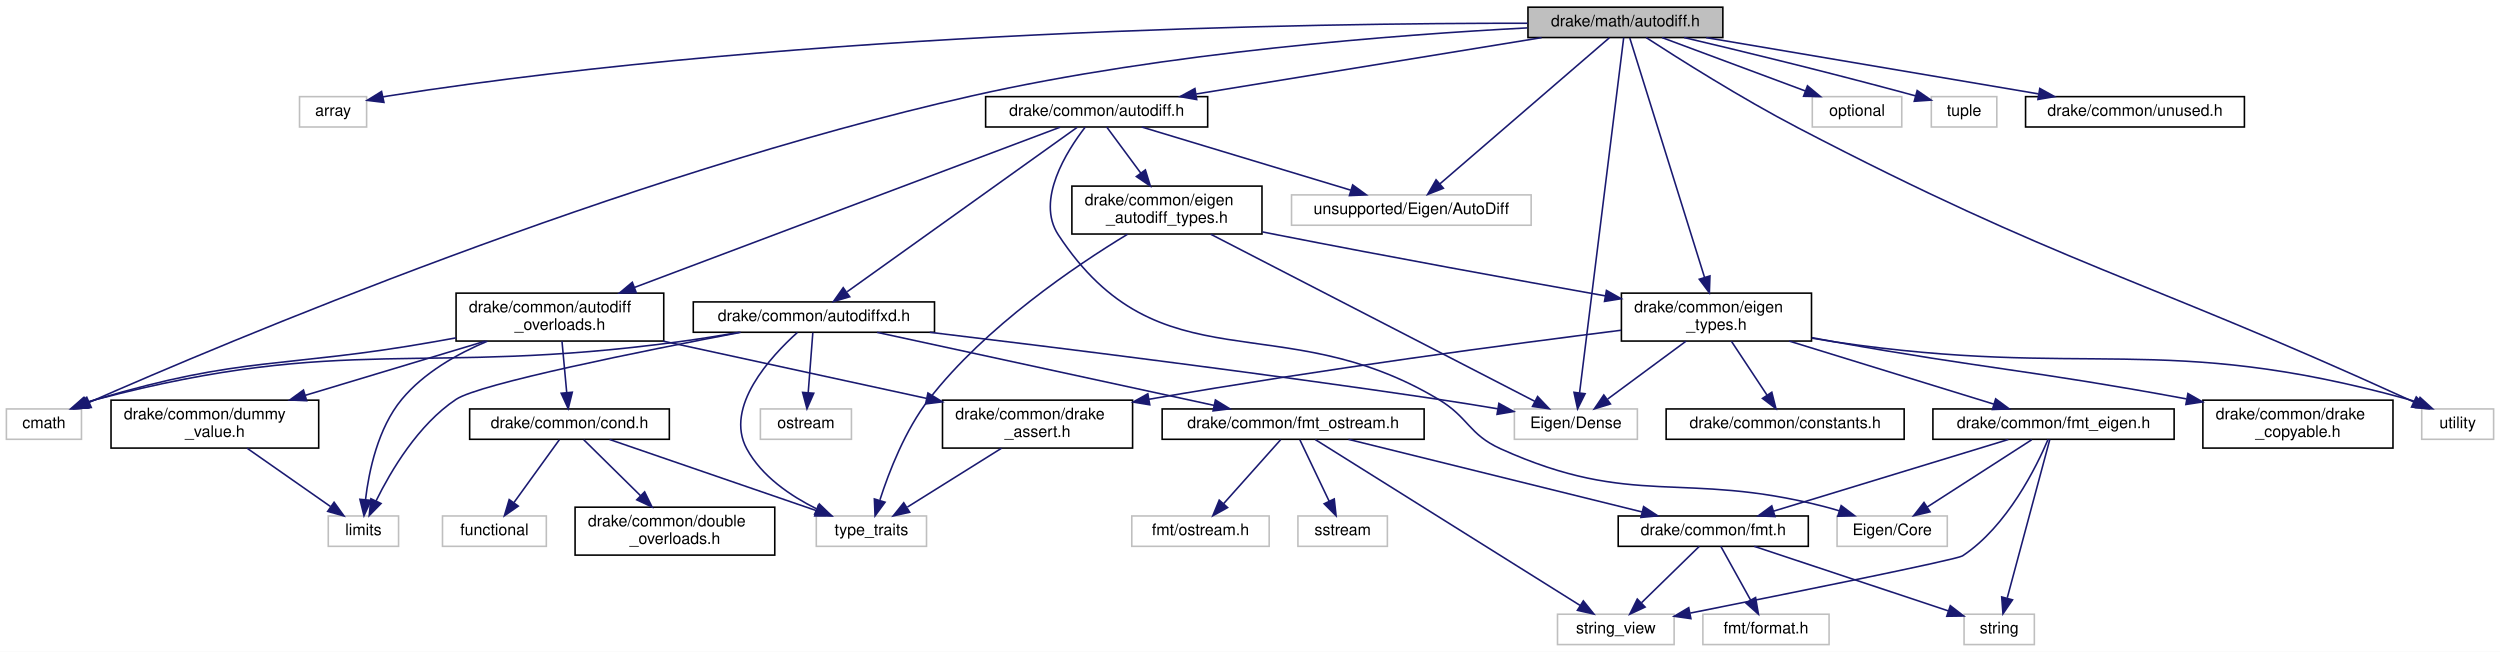
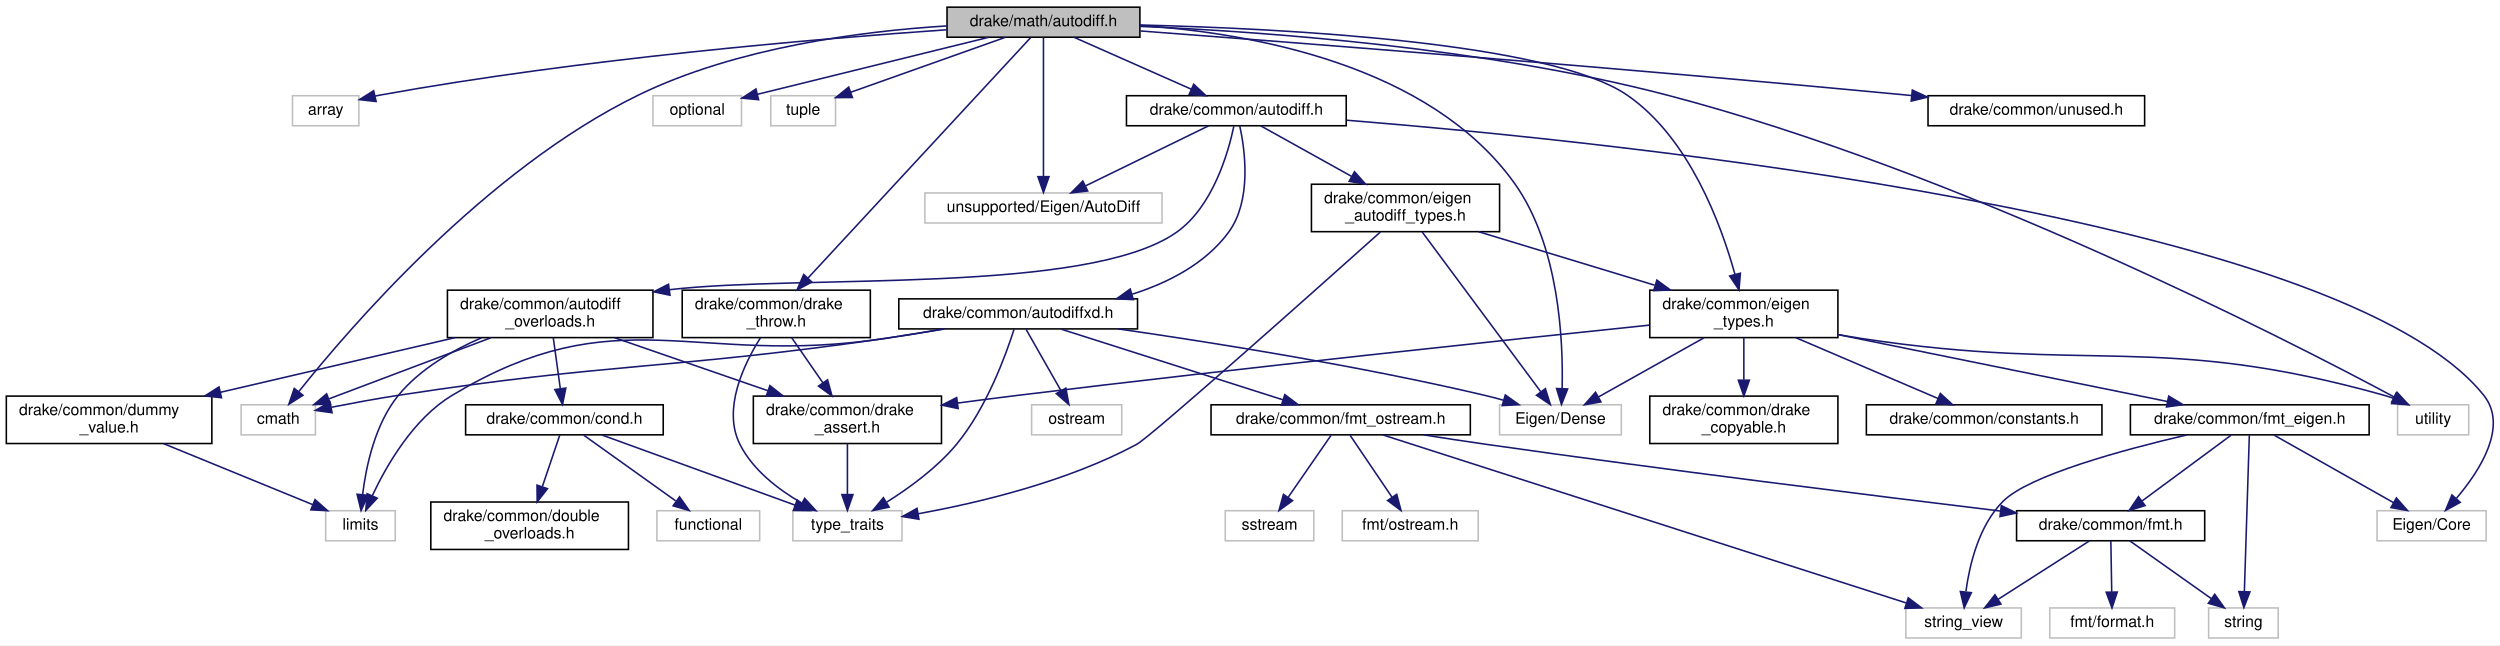
- <svg xmlns="http://www.w3.org/2000/svg" xmlns:xlink="http://www.w3.org/1999/xlink" width="1565pt" height="408pt" viewBox="0.00 0.00 1565.00 408.00">
+ <svg xmlns="http://www.w3.org/2000/svg" xmlns:xlink="http://www.w3.org/1999/xlink" width="1581pt" height="408pt" viewBox="0.00 0.00 1581.28 408.00">
  <g id="graph0" class="graph" transform="scale(1 1) rotate(0) translate(4 404)">
-     <polygon fill="white" stroke="transparent" points="-4,4 -4,-404 1561,-404 1561,4 -4,4" />
+     <polygon fill="white" stroke="transparent" points="-4,4 -4,-404 1577.28,-404 1577.28,4 -4,4" />
    <g id="node1" class="node">
      <g id="a_node1">
        <a xlink:title="Utilities for arithmetic on AutoDiffScalar.">
-           <polygon fill="#bfbfbf" stroke="black" points="952.5,-380.5 952.5,-399.5 1074.5,-399.5 1074.5,-380.5 952.5,-380.5" />
-           <text text-anchor="middle" x="1013.5" y="-387.5" font-family="Helvetica,sans-Serif" font-size="10.00">drake/math/autodiff.h</text>
+           <polygon fill="#bfbfbf" stroke="black" points="595,-380.5 595,-399.5 717,-399.5 717,-380.5 595,-380.5" />
+           <text text-anchor="middle" x="656" y="-387.5" font-family="Helvetica,sans-Serif" font-size="10.00">drake/math/autodiff.h</text>
        </a>
      </g>
    </g>
    <g id="node2" class="node">
      <g id="a_node2">
        <a xlink:title=" ">
-           <polygon fill="white" stroke="#bfbfbf" points="183.5,-324.5 183.5,-343.5 225.5,-343.5 225.5,-324.5 183.5,-324.5" />
-           <text text-anchor="middle" x="204.5" y="-331.5" font-family="Helvetica,sans-Serif" font-size="10.00">array</text>
+           <polygon fill="white" stroke="#bfbfbf" points="181,-324.5 181,-343.5 223,-343.5 223,-324.5 181,-324.5" />
+           <text text-anchor="middle" x="202" y="-331.5" font-family="Helvetica,sans-Serif" font-size="10.00">array</text>
        </a>
      </g>
    </g>
    <g id="edge1" class="edge">
-       <path fill="none" stroke="midnightblue" d="M952.37,-389.45C821.02,-389.54 502.49,-385.06 239.5,-344 238.24,-343.8 236.97,-343.58 235.68,-343.34" />
-       <polygon fill="midnightblue" stroke="midnightblue" points="236.35,-339.9 225.83,-341.18 234.85,-346.74 236.35,-339.9" />
+       <path fill="none" stroke="midnightblue" d="M594.89,-385.22C512.95,-379.52 363.16,-366.87 237,-344 235.75,-343.77 234.48,-343.53 233.2,-343.26" />
+       <polygon fill="midnightblue" stroke="midnightblue" points="233.89,-339.83 223.36,-341.02 232.33,-346.66 233.89,-339.83" />
    </g>
    <g id="node3" class="node">
      <g id="a_node3">
        <a xlink:title=" ">
-           <polygon fill="white" stroke="#bfbfbf" points="0,-129 0,-148 47,-148 47,-129 0,-129" />
-           <text text-anchor="middle" x="23.5" y="-136" font-family="Helvetica,sans-Serif" font-size="10.00">cmath</text>
+           <polygon fill="white" stroke="#bfbfbf" points="148.5,-129 148.5,-148 195.5,-148 195.5,-129 148.5,-129" />
+           <text text-anchor="middle" x="172" y="-136" font-family="Helvetica,sans-Serif" font-size="10.00">cmath</text>
        </a>
      </g>
    </g>
    <g id="edge2" class="edge">
-       <path fill="none" stroke="midnightblue" d="M952.16,-386.54C871.55,-382.33 725.93,-371.37 604.5,-344 385.47,-294.64 134.89,-188.68 51.86,-152.17" />
-       <polygon fill="midnightblue" stroke="midnightblue" points="53.14,-148.91 42.58,-148.07 50.31,-155.31 53.14,-148.91" />
+       <path fill="none" stroke="midnightblue" d="M594.91,-387.65C541.15,-384.33 461.99,-374.14 400,-344 303.08,-296.88 216.72,-196.19 184.94,-156.29" />
+       <polygon fill="midnightblue" stroke="midnightblue" points="187.62,-154.03 178.69,-148.33 182.11,-158.36 187.62,-154.03" />
    </g>
    <g id="node4" class="node">
      <g id="a_node4">
        <a xlink:title=" ">
-           <polygon fill="white" stroke="#bfbfbf" points="1130.5,-324.5 1130.5,-343.5 1186.5,-343.5 1186.5,-324.5 1130.5,-324.5" />
-           <text text-anchor="middle" x="1158.5" y="-331.5" font-family="Helvetica,sans-Serif" font-size="10.00">optional</text>
+           <polygon fill="white" stroke="#bfbfbf" points="409,-324.5 409,-343.5 465,-343.5 465,-324.5 409,-324.5" />
+           <text text-anchor="middle" x="437" y="-331.5" font-family="Helvetica,sans-Serif" font-size="10.00">optional</text>
        </a>
      </g>
    </g>
    <g id="edge3" class="edge">
-       <path fill="none" stroke="midnightblue" d="M1036.48,-380.44C1060.66,-371.44 1098.92,-357.19 1126.15,-347.05" />
-       <polygon fill="midnightblue" stroke="midnightblue" points="1127.48,-350.29 1135.63,-343.52 1125.04,-343.73 1127.48,-350.29" />
+       <path fill="none" stroke="midnightblue" d="M621.3,-380.44C581.49,-370.63 516.43,-354.59 475.21,-344.42" />
+       <polygon fill="midnightblue" stroke="midnightblue" points="475.82,-340.97 465.27,-341.97 474.14,-347.76 475.82,-340.97" />
    </g>
    <g id="node5" class="node">
      <g id="a_node5">
        <a xlink:title=" ">
-           <polygon fill="white" stroke="#bfbfbf" points="1205,-324.5 1205,-343.5 1246,-343.5 1246,-324.5 1205,-324.5" />
-           <text text-anchor="middle" x="1225.5" y="-331.5" font-family="Helvetica,sans-Serif" font-size="10.00">tuple</text>
+           <polygon fill="white" stroke="#bfbfbf" points="483.5,-324.5 483.5,-343.5 524.5,-343.5 524.5,-324.5 483.5,-324.5" />
+           <text text-anchor="middle" x="504" y="-331.5" font-family="Helvetica,sans-Serif" font-size="10.00">tuple</text>
        </a>
      </g>
    </g>
    <g id="edge4" class="edge">
-       <path fill="none" stroke="midnightblue" d="M1050.24,-380.48C1085.08,-372.27 1139.11,-359.22 1195.14,-343.99" />
-       <polygon fill="midnightblue" stroke="midnightblue" points="1196.16,-347.34 1204.88,-341.33 1194.31,-340.59 1196.16,-347.34" />
+       <path fill="none" stroke="midnightblue" d="M631.92,-380.44C605.41,-371.03 562.76,-355.87 534.07,-345.68" />
+       <polygon fill="midnightblue" stroke="midnightblue" points="535.15,-342.35 524.56,-342.3 532.81,-348.95 535.15,-342.35" />
    </g>
    <g id="node6" class="node">
      <g id="a_node6">
        <a xlink:title=" ">
-           <polygon fill="white" stroke="#bfbfbf" points="1512,-129 1512,-148 1557,-148 1557,-129 1512,-129" />
-           <text text-anchor="middle" x="1534.5" y="-136" font-family="Helvetica,sans-Serif" font-size="10.00">utility</text>
+           <polygon fill="white" stroke="#bfbfbf" points="1512.5,-129 1512.5,-148 1557.5,-148 1557.5,-129 1512.5,-129" />
+           <text text-anchor="middle" x="1535" y="-136" font-family="Helvetica,sans-Serif" font-size="10.00">utility</text>
        </a>
      </g>
    </g>
    <g id="edge5" class="edge">
-       <path fill="none" stroke="midnightblue" d="M1026.5,-380.46C1046.49,-367.49 1086.18,-342.4 1121.5,-324 1286.31,-238.15 1334.44,-231.15 1503.5,-154 1504.66,-153.47 1505.83,-152.93 1507.02,-152.38" />
-       <polygon fill="midnightblue" stroke="midnightblue" points="1508.57,-155.53 1516.17,-148.14 1505.62,-149.18 1508.57,-155.53" />
+       <path fill="none" stroke="midnightblue" d="M717.05,-387.35C795.33,-384.04 934.75,-374.05 1050,-344 1234.53,-295.89 1440.5,-190.32 1510.33,-152.94" />
+       <polygon fill="midnightblue" stroke="midnightblue" points="1512.12,-155.96 1519.27,-148.14 1508.8,-149.79 1512.12,-155.96" />
    </g>
    <g id="node7" class="node">
      <g id="a_node7">
        <a xlink:title=" ">
-           <polygon fill="white" stroke="#bfbfbf" points="944,-129 944,-148 1021,-148 1021,-129 944,-129" />
-           <text text-anchor="middle" x="982.5" y="-136" font-family="Helvetica,sans-Serif" font-size="10.00">Eigen/Dense</text>
+           <polygon fill="white" stroke="#bfbfbf" points="944.5,-129 944.5,-148 1021.5,-148 1021.5,-129 944.5,-129" />
+           <text text-anchor="middle" x="983" y="-136" font-family="Helvetica,sans-Serif" font-size="10.00">Eigen/Dense</text>
        </a>
      </g>
    </g>
    <g id="edge6" class="edge">
-       <path fill="none" stroke="midnightblue" d="M1012.43,-380.41C1008.01,-344.8 991.04,-208.25 984.81,-158.11" />
-       <polygon fill="midnightblue" stroke="midnightblue" points="988.27,-157.54 983.56,-148.05 981.32,-158.41 988.27,-157.54" />
+       <path fill="none" stroke="midnightblue" d="M717.27,-387.97C787.67,-383.08 900.36,-363.13 954,-288 982.16,-248.55 984.79,-188.83 984.07,-158.55" />
+       <polygon fill="midnightblue" stroke="midnightblue" points="987.55,-158.01 983.65,-148.16 980.55,-158.29 987.55,-158.01" />
    </g>
    <g id="node8" class="node">
      <g id="a_node8">
        <a xlink:title=" ">
-           <polygon fill="white" stroke="#bfbfbf" points="804.5,-263 804.5,-282 954.5,-282 954.5,-263 804.5,-263" />
-           <text text-anchor="middle" x="879.5" y="-270" font-family="Helvetica,sans-Serif" font-size="10.00">unsupported/Eigen/AutoDiff</text>
+           <polygon fill="white" stroke="#bfbfbf" points="581,-263 581,-282 731,-282 731,-263 581,-263" />
+           <text text-anchor="middle" x="656" y="-270" font-family="Helvetica,sans-Serif" font-size="10.00">unsupported/Eigen/AutoDiff</text>
        </a>
      </g>
    </g>
    <g id="edge7" class="edge">
-       <path fill="none" stroke="midnightblue" d="M1003.43,-380.32C980.83,-360.84 925.82,-313.42 897.3,-288.84" />
-       <polygon fill="midnightblue" stroke="midnightblue" points="899.55,-286.16 889.69,-282.28 894.98,-291.46 899.55,-286.16" />
+       <path fill="none" stroke="midnightblue" d="M656,-380.32C656,-361.76 656,-317.84 656,-292.47" />
+       <polygon fill="midnightblue" stroke="midnightblue" points="659.5,-292.28 656,-282.28 652.5,-292.28 659.5,-292.28" />
    </g>
    <g id="node9" class="node">
      <g id="a_node9">
        <a xlink:href="common_2autodiff_8h.html" target="_top" xlink:title="This header provides a single inclusion point for autodiff-related header files in the drake/common d...">
-           <polygon fill="white" stroke="black" points="613,-324.5 613,-343.5 752,-343.5 752,-324.5 613,-324.5" />
-           <text text-anchor="middle" x="682.5" y="-331.5" font-family="Helvetica,sans-Serif" font-size="10.00">drake/common/autodiff.h</text>
+           <polygon fill="white" stroke="black" points="708.5,-324.5 708.5,-343.5 847.5,-343.5 847.5,-324.5 708.5,-324.5" />
+           <text text-anchor="middle" x="778" y="-331.5" font-family="Helvetica,sans-Serif" font-size="10.00">drake/common/autodiff.h</text>
        </a>
      </g>
    </g>
    <g id="edge8" class="edge">
-       <path fill="none" stroke="midnightblue" d="M961.05,-380.44C902.34,-370.87 807.27,-355.36 744.82,-345.17" />
-       <polygon fill="midnightblue" stroke="midnightblue" points="745.14,-341.67 734.7,-343.52 744.01,-348.58 745.14,-341.67" />
+       <path fill="none" stroke="midnightblue" d="M675.33,-380.44C695.32,-371.6 726.74,-357.69 749.56,-347.59" />
+       <polygon fill="midnightblue" stroke="midnightblue" points="751.03,-350.76 758.76,-343.52 748.2,-344.36 751.03,-350.76" />
    </g>
    <g id="node13" class="node">
      <g id="a_node13">
        <a xlink:href="eigen__types_8h.html" target="_top" xlink:title="This file contains abbreviated definitions for certain specializations of Eigen::Matrix that are comm...">
-           <polygon fill="white" stroke="black" points="1011,-190.5 1011,-220.5 1130,-220.5 1130,-190.5 1011,-190.5" />
-           <text text-anchor="start" x="1019" y="-208.5" font-family="Helvetica,sans-Serif" font-size="10.00">drake/common/eigen</text>
-           <text text-anchor="middle" x="1070.5" y="-197.5" font-family="Helvetica,sans-Serif" font-size="10.00">_types.h</text>
-         </a>
-       </g>
-     </g>
-     <g id="edge50" class="edge">
-       <path fill="none" stroke="midnightblue" d="M1016.25,-380.2C1024.66,-353.28 1050.23,-271.4 1063.03,-230.41" />
-       <polygon fill="midnightblue" stroke="midnightblue" points="1066.43,-231.28 1066.07,-220.69 1059.74,-229.2 1066.43,-231.28" />
+           <polygon fill="white" stroke="black" points="1039.5,-190.5 1039.5,-220.5 1158.5,-220.5 1158.5,-190.5 1039.5,-190.5" />
+           <text text-anchor="start" x="1047.5" y="-208.5" font-family="Helvetica,sans-Serif" font-size="10.00">drake/common/eigen</text>
+           <text text-anchor="middle" x="1099" y="-197.5" font-family="Helvetica,sans-Serif" font-size="10.00">_types.h</text>
+         </a>
+       </g>
+     </g>
+     <g id="edge53" class="edge">
+       <path fill="none" stroke="midnightblue" d="M717.01,-388.23C808.63,-385.99 976.24,-377.3 1025,-344 1064.42,-317.08 1084.62,-262.13 1093.39,-230.46" />
+       <polygon fill="midnightblue" stroke="midnightblue" points="1096.81,-231.24 1095.94,-220.68 1090.03,-229.47 1096.81,-231.24" />
    </g>
    <g id="node33" class="node">
      <g id="a_node33">
+         <a xlink:href="drake__throw_8h.html" target="_top" xlink:title="Provides a convenient wrapper to throw an exception when a condition is unmet.">
+           <polygon fill="white" stroke="black" points="427.5,-190.5 427.5,-220.5 546.5,-220.5 546.5,-190.5 427.5,-190.5" />
+           <text text-anchor="start" x="435.5" y="-208.5" font-family="Helvetica,sans-Serif" font-size="10.00">drake/common/drake</text>
+           <text text-anchor="middle" x="487" y="-197.5" font-family="Helvetica,sans-Serif" font-size="10.00">_throw.h</text>
+         </a>
+       </g>
+     </g>
+     <g id="edge50" class="edge">
+       <path fill="none" stroke="midnightblue" d="M647.85,-380.2C622.44,-352.76 544.18,-268.25 507,-228.1" />
+       <polygon fill="midnightblue" stroke="midnightblue" points="509.51,-225.65 500.14,-220.69 504.37,-230.41 509.51,-225.65" />
+     </g>
+     <g id="node34" class="node">
+       <g id="a_node34">
        <a xlink:href="unused_8h.html" target="_top" xlink:title=" ">
-           <polygon fill="white" stroke="black" points="1264,-324.5 1264,-343.5 1401,-343.5 1401,-324.5 1264,-324.5" />
-           <text text-anchor="middle" x="1332.5" y="-331.5" font-family="Helvetica,sans-Serif" font-size="10.00">drake/common/unused.h</text>
-         </a>
-       </g>
-     </g>
-     <g id="edge51" class="edge">
-       <path fill="none" stroke="midnightblue" d="M1064.05,-380.44C1120.51,-370.89 1211.87,-355.42 1272.07,-345.23" />
-       <polygon fill="midnightblue" stroke="midnightblue" points="1272.91,-348.64 1282.19,-343.52 1271.75,-341.73 1272.91,-348.64" />
+           <polygon fill="white" stroke="black" points="1215.5,-324.5 1215.5,-343.5 1352.5,-343.5 1352.5,-324.5 1215.5,-324.5" />
+           <text text-anchor="middle" x="1284" y="-331.5" font-family="Helvetica,sans-Serif" font-size="10.00">drake/common/unused.h</text>
+         </a>
+       </g>
+     </g>
+     <g id="edge54" class="edge">
+       <path fill="none" stroke="midnightblue" d="M717.35,-384.45C818.28,-376.85 1025.68,-360.74 1201,-344 1202.3,-343.88 1203.61,-343.75 1204.93,-343.62" />
+       <polygon fill="midnightblue" stroke="midnightblue" points="1205.57,-347.07 1215.17,-342.6 1204.87,-340.11 1205.57,-347.07" />
    </g>
    <g id="edge10" class="edge">
-       <path fill="none" stroke="midnightblue" d="M710.73,-324.48C745.1,-314.09 803.31,-296.51 841.58,-284.95" />
-       <polygon fill="midnightblue" stroke="midnightblue" points="842.77,-288.25 851.33,-282.01 840.74,-281.55 842.77,-288.25" />
+       <path fill="none" stroke="midnightblue" d="M760.52,-324.48C740.14,-314.53 706.22,-297.99 682.58,-286.46" />
+       <polygon fill="midnightblue" stroke="midnightblue" points="683.97,-283.25 673.45,-282.01 680.9,-289.54 683.97,-283.25" />
    </g>
    <g id="node10" class="node">
      <g id="a_node10">
        <a xlink:title=" ">
-           <polygon fill="white" stroke="#bfbfbf" points="1146,-62 1146,-81 1215,-81 1215,-62 1146,-62" />
-           <text text-anchor="middle" x="1180.5" y="-69" font-family="Helvetica,sans-Serif" font-size="10.00">Eigen/Core</text>
+           <polygon fill="white" stroke="#bfbfbf" points="1499.5,-62 1499.5,-81 1568.5,-81 1568.5,-62 1499.5,-62" />
+           <text text-anchor="middle" x="1534" y="-69" font-family="Helvetica,sans-Serif" font-size="10.00">Eigen/Core</text>
        </a>
      </g>
    </g>
    <g id="edge9" class="edge">
-       <path fill="none" stroke="midnightblue" d="M675.3,-324.36C663.86,-309.54 644.22,-278.74 658.5,-257 721.78,-160.67 797.64,-213.26 896.5,-154 915.49,-142.62 915.32,-132.11 935.5,-123 1018.62,-85.48 1049.16,-109.63 1137.5,-87 1140.71,-86.18 1144.02,-85.24 1147.31,-84.24" />
-       <polygon fill="midnightblue" stroke="midnightblue" points="1148.58,-87.5 1157.03,-81.12 1146.44,-80.84 1148.58,-87.5" />
+       <path fill="none" stroke="midnightblue" d="M847.8,-327.99C1023.6,-313.78 1477,-266.71 1567,-154 1582.64,-134.42 1564.65,-106.44 1549.74,-88.89" />
+       <polygon fill="midnightblue" stroke="midnightblue" points="1552.11,-86.29 1542.82,-81.19 1546.9,-90.97 1552.11,-86.29" />
    </g>
    <g id="node11" class="node">
      <g id="a_node11">
        <a xlink:href="eigen__autodiff__types_8h.html" target="_top" xlink:title="This file contains abbreviated definitions for certain uses of AutoDiffScalar that are commonly used ...">
-           <polygon fill="white" stroke="black" points="667,-257.5 667,-287.5 786,-287.5 786,-257.5 667,-257.5" />
-           <text text-anchor="start" x="675" y="-275.5" font-family="Helvetica,sans-Serif" font-size="10.00">drake/common/eigen</text>
-           <text text-anchor="middle" x="726.5" y="-264.5" font-family="Helvetica,sans-Serif" font-size="10.00">_autodiff_types.h</text>
+           <polygon fill="white" stroke="black" points="825.5,-257.5 825.5,-287.5 944.5,-287.5 944.5,-257.5 825.5,-257.5" />
+           <text text-anchor="start" x="833.5" y="-275.5" font-family="Helvetica,sans-Serif" font-size="10.00">drake/common/eigen</text>
+           <text text-anchor="middle" x="885" y="-264.5" font-family="Helvetica,sans-Serif" font-size="10.00">_autodiff_types.h</text>
        </a>
      </g>
    </g>
    <g id="edge11" class="edge">
-       <path fill="none" stroke="midnightblue" d="M688.8,-324.48C694.37,-316.94 702.74,-305.63 710.18,-295.57" />
-       <polygon fill="midnightblue" stroke="midnightblue" points="713,-297.64 716.13,-287.52 707.37,-293.48 713,-297.64" />
+       <path fill="none" stroke="midnightblue" d="M793.33,-324.48C808.3,-316.15 831.58,-303.21 850.93,-292.45" />
+       <polygon fill="midnightblue" stroke="midnightblue" points="852.74,-295.44 859.78,-287.52 849.34,-289.32 852.74,-295.44" />
    </g>
    <g id="node22" class="node">
      <g id="a_node22">
        <a xlink:href="autodiffxd_8h.html" target="_top" xlink:title=" ">
-           <polygon fill="white" stroke="black" points="430,-196 430,-215 581,-215 581,-196 430,-196" />
-           <text text-anchor="middle" x="505.5" y="-203" font-family="Helvetica,sans-Serif" font-size="10.00">drake/common/autodiffxd.h</text>
+           <polygon fill="white" stroke="black" points="564.5,-196 564.5,-215 715.5,-215 715.5,-196 564.5,-196" />
+           <text text-anchor="middle" x="640" y="-203" font-family="Helvetica,sans-Serif" font-size="10.00">drake/common/autodiffxd.h</text>
        </a>
      </g>
    </g>
    <g id="edge29" class="edge">
-       <path fill="none" stroke="midnightblue" d="M670.33,-324.31C640.53,-303 563.57,-248 526.31,-221.38" />
-       <polygon fill="midnightblue" stroke="midnightblue" points="527.92,-218.22 517.75,-215.26 523.85,-223.92 527.92,-218.22" />
+       <path fill="none" stroke="midnightblue" d="M780.15,-324.48C783.46,-309.28 787.94,-277.2 773,-257 758.41,-237.28 735.13,-225.26 712.09,-217.93" />
+       <polygon fill="midnightblue" stroke="midnightblue" points="712.84,-214.5 702.26,-215.07 710.88,-221.23 712.84,-214.5" />
    </g>
    <g id="node28" class="node">
      <g id="a_node28">
        <a xlink:href="autodiff__overloads_8h.html" target="_top" xlink:title="Overloads for STL mathematical operations on AutoDiffScalar.">
-           <polygon fill="white" stroke="black" points="281.5,-190.5 281.5,-220.5 411.5,-220.5 411.5,-190.5 281.5,-190.5" />
-           <text text-anchor="start" x="289.5" y="-208.5" font-family="Helvetica,sans-Serif" font-size="10.00">drake/common/autodiff</text>
-           <text text-anchor="middle" x="346.5" y="-197.5" font-family="Helvetica,sans-Serif" font-size="10.00">_overloads.h</text>
+           <polygon fill="white" stroke="black" points="279,-190.5 279,-220.5 409,-220.5 409,-190.5 279,-190.5" />
+           <text text-anchor="start" x="287" y="-208.5" font-family="Helvetica,sans-Serif" font-size="10.00">drake/common/autodiff</text>
+           <text text-anchor="middle" x="344" y="-197.5" font-family="Helvetica,sans-Serif" font-size="10.00">_overloads.h</text>
        </a>
      </g>
    </g>
    <g id="edge40" class="edge">
-       <path fill="none" stroke="midnightblue" d="M659.67,-324.4C605.11,-303.86 466.25,-251.58 393.14,-224.06" />
-       <polygon fill="midnightblue" stroke="midnightblue" points="394.3,-220.76 383.71,-220.51 391.83,-227.31 394.3,-220.76" />
+       <path fill="none" stroke="midnightblue" d="M776.42,-324.16C772.99,-307.86 763.22,-273.21 740,-257 683.44,-217.52 504.69,-230.67 419.33,-220.78" />
+       <polygon fill="midnightblue" stroke="midnightblue" points="419.77,-217.31 409.39,-219.46 418.84,-224.25 419.77,-217.31" />
    </g>
    <g id="edge13" class="edge">
-       <path fill="none" stroke="midnightblue" d="M753.9,-257.37C803.72,-231.68 908.47,-177.67 956.92,-152.69" />
-       <polygon fill="midnightblue" stroke="midnightblue" points="958.54,-155.79 965.83,-148.1 955.33,-149.57 958.54,-155.79" />
+       <path fill="none" stroke="midnightblue" d="M895.49,-257.37C913.69,-232.86 951.03,-182.56 970.53,-156.3" />
+       <polygon fill="midnightblue" stroke="midnightblue" points="973.47,-158.21 976.62,-148.1 967.85,-154.04 973.47,-158.21" />
    </g>
    <g id="node12" class="node">
      <g id="a_node12">
        <a xlink:title=" ">
-           <polygon fill="white" stroke="#bfbfbf" points="507,-62 507,-81 576,-81 576,-62 507,-62" />
-           <text text-anchor="middle" x="541.5" y="-69" font-family="Helvetica,sans-Serif" font-size="10.00">type_traits</text>
+           <polygon fill="white" stroke="#bfbfbf" points="497.5,-62 497.5,-81 566.5,-81 566.5,-62 497.5,-62" />
+           <text text-anchor="middle" x="532" y="-69" font-family="Helvetica,sans-Serif" font-size="10.00">type_traits</text>
        </a>
      </g>
    </g>
    <g id="edge12" class="edge">
-       <path fill="none" stroke="midnightblue" d="M701.8,-257.34C669.48,-237.74 612.82,-199.56 577.5,-154 562.65,-134.85 552.49,-108.61 546.85,-91.13" />
-       <polygon fill="midnightblue" stroke="midnightblue" points="550.05,-89.62 543.78,-81.08 543.35,-91.66 550.05,-89.62" />
+       <path fill="none" stroke="midnightblue" d="M869.1,-257.27C828.55,-221.02 723.89,-127.78 715,-123 671.04,-99.35 615.04,-86 576.63,-79.05" />
+       <polygon fill="midnightblue" stroke="midnightblue" points="577.23,-75.6 566.78,-77.34 576.03,-82.5 577.23,-75.6" />
    </g>
    <g id="edge14" class="edge">
-       <path fill="none" stroke="midnightblue" d="M786.32,-258.83C789.42,-258.2 792.5,-257.59 795.5,-257 865.22,-243.27 945.13,-228.73 1000.77,-218.8" />
-       <polygon fill="midnightblue" stroke="midnightblue" points="1001.64,-222.2 1010.87,-217 1000.41,-215.31 1001.64,-222.2" />
+       <path fill="none" stroke="midnightblue" d="M931.17,-257.48C963.83,-247.56 1007.8,-234.2 1042.54,-223.65" />
+       <polygon fill="midnightblue" stroke="midnightblue" points="1043.99,-226.87 1052.54,-220.61 1041.96,-220.17 1043.99,-226.87" />
    </g>
    <g id="edge15" class="edge">
-       <path fill="none" stroke="midnightblue" d="M1130.19,-192.31C1135.02,-191.47 1139.84,-190.69 1144.5,-190 1303.13,-166.56 1348.9,-196.58 1503.5,-154 1505.43,-153.47 1507.4,-152.82 1509.35,-152.11" />
-       <polygon fill="midnightblue" stroke="midnightblue" points="1510.97,-155.22 1518.8,-148.09 1508.23,-148.78 1510.97,-155.22" />
+       <path fill="none" stroke="midnightblue" d="M1158.7,-192.35C1163.53,-191.5 1168.34,-190.71 1173,-190 1319.3,-167.75 1361.5,-193.89 1504,-154 1505.93,-153.46 1507.89,-152.81 1509.84,-152.09" />
+       <polygon fill="midnightblue" stroke="midnightblue" points="1511.46,-155.2 1519.3,-148.07 1508.72,-148.76 1511.46,-155.2" />
    </g>
    <g id="edge16" class="edge">
-       <path fill="none" stroke="midnightblue" d="M1051.41,-190.4C1036.92,-179.7 1017.07,-165.03 1002.39,-154.19" />
-       <polygon fill="midnightblue" stroke="midnightblue" points="1004.14,-151.13 994.02,-148.01 999.98,-156.76 1004.14,-151.13" />
+       <path fill="none" stroke="midnightblue" d="M1073.83,-190.4C1054.02,-179.29 1026.58,-163.92 1007.06,-152.98" />
+       <polygon fill="midnightblue" stroke="midnightblue" points="1008.62,-149.84 998.18,-148.01 1005.19,-155.95 1008.62,-149.84" />
    </g>
    <g id="node14" class="node">
      <g id="a_node14">
        <a xlink:href="constants_8h.html" target="_top" xlink:title=" ">
-           <polygon fill="white" stroke="black" points="1039,-129 1039,-148 1188,-148 1188,-129 1039,-129" />
-           <text text-anchor="middle" x="1113.5" y="-136" font-family="Helvetica,sans-Serif" font-size="10.00">drake/common/constants.h</text>
+           <polygon fill="white" stroke="black" points="1176.5,-129 1176.5,-148 1325.5,-148 1325.5,-129 1176.5,-129" />
+           <text text-anchor="middle" x="1251" y="-136" font-family="Helvetica,sans-Serif" font-size="10.00">drake/common/constants.h</text>
        </a>
      </g>
    </g>
    <g id="edge17" class="edge">
-       <path fill="none" stroke="midnightblue" d="M1079.83,-190.4C1086.4,-180.46 1095.24,-167.11 1102.21,-156.57" />
-       <polygon fill="midnightblue" stroke="midnightblue" points="1105.15,-158.47 1107.75,-148.19 1099.31,-154.6 1105.15,-158.47" />
+       <path fill="none" stroke="midnightblue" d="M1131.98,-190.4C1158.77,-178.94 1196.19,-162.94 1221.88,-151.95" />
+       <polygon fill="midnightblue" stroke="midnightblue" points="1223.29,-155.16 1231.11,-148.01 1220.54,-148.72 1223.29,-155.16" />
    </g>
    <g id="node15" class="node">
      <g id="a_node15">
        <a xlink:href="drake__assert_8h.html" target="_top" xlink:title="Provides Drake's assertion implementation.">
-           <polygon fill="white" stroke="black" points="586,-123.5 586,-153.5 705,-153.5 705,-123.5 586,-123.5" />
-           <text text-anchor="start" x="594" y="-141.5" font-family="Helvetica,sans-Serif" font-size="10.00">drake/common/drake</text>
-           <text text-anchor="middle" x="645.5" y="-130.5" font-family="Helvetica,sans-Serif" font-size="10.00">_assert.h</text>
+           <polygon fill="white" stroke="black" points="472.5,-123.5 472.5,-153.5 591.5,-153.5 591.5,-123.5 472.5,-123.5" />
+           <text text-anchor="start" x="480.5" y="-141.5" font-family="Helvetica,sans-Serif" font-size="10.00">drake/common/drake</text>
+           <text text-anchor="middle" x="532" y="-130.5" font-family="Helvetica,sans-Serif" font-size="10.00">_assert.h</text>
        </a>
      </g>
    </g>
    <g id="edge18" class="edge">
-       <path fill="none" stroke="midnightblue" d="M1010.78,-197.26C941.98,-188.64 825.33,-173.18 715.24,-154.06" />
-       <polygon fill="midnightblue" stroke="midnightblue" points="715.75,-150.59 705.29,-152.32 714.54,-157.49 715.75,-150.59" />
+       <path fill="none" stroke="midnightblue" d="M1039.17,-198.38C951.5,-189.3 783.04,-171.47 640,-154 627.63,-152.49 614.47,-150.8 601.75,-149.11" />
+       <polygon fill="midnightblue" stroke="midnightblue" points="602.04,-145.62 591.67,-147.77 601.12,-152.56 602.04,-145.62" />
    </g>
    <g id="node16" class="node">
      <g id="a_node16">
        <a xlink:href="drake__copyable_8h.html" target="_top" xlink:title="Provides careful macros to selectively enable or disable the special member functions for copy-constr...">
-           <polygon fill="white" stroke="black" points="1375,-123.5 1375,-153.5 1494,-153.5 1494,-123.5 1375,-123.5" />
-           <text text-anchor="start" x="1383" y="-141.5" font-family="Helvetica,sans-Serif" font-size="10.00">drake/common/drake</text>
-           <text text-anchor="middle" x="1434.5" y="-130.5" font-family="Helvetica,sans-Serif" font-size="10.00">_copyable.h</text>
+           <polygon fill="white" stroke="black" points="1039.5,-123.5 1039.5,-153.5 1158.5,-153.5 1158.5,-123.5 1039.5,-123.5" />
+           <text text-anchor="start" x="1047.5" y="-141.5" font-family="Helvetica,sans-Serif" font-size="10.00">drake/common/drake</text>
+           <text text-anchor="middle" x="1099" y="-130.5" font-family="Helvetica,sans-Serif" font-size="10.00">_copyable.h</text>
        </a>
      </g>
    </g>
    <g id="edge20" class="edge">
-       <path fill="none" stroke="midnightblue" d="M1130.24,-192.62C1135.06,-191.71 1139.86,-190.83 1144.5,-190 1239.72,-172.96 1266.55,-172.44 1364.77,-154.27" />
-       <polygon fill="midnightblue" stroke="midnightblue" points="1365.64,-157.67 1374.83,-152.4 1364.36,-150.79 1365.64,-157.67" />
+       <path fill="none" stroke="midnightblue" d="M1099,-190.4C1099,-182.64 1099,-172.81 1099,-163.86" />
+       <polygon fill="midnightblue" stroke="midnightblue" points="1102.5,-163.58 1099,-153.58 1095.5,-163.58 1102.5,-163.58" />
    </g>
    <g id="node17" class="node">
      <g id="a_node17">
        <a xlink:href="fmt__eigen_8h.html" target="_top" xlink:title=" ">
-           <polygon fill="white" stroke="black" points="1206,-129 1206,-148 1357,-148 1357,-129 1206,-129" />
-           <text text-anchor="middle" x="1281.5" y="-136" font-family="Helvetica,sans-Serif" font-size="10.00">drake/common/fmt_eigen.h</text>
+           <polygon fill="white" stroke="black" points="1343.5,-129 1343.5,-148 1494.5,-148 1494.5,-129 1343.5,-129" />
+           <text text-anchor="middle" x="1419" y="-136" font-family="Helvetica,sans-Serif" font-size="10.00">drake/common/fmt_eigen.h</text>
        </a>
      </g>
    </g>
    <g id="edge21" class="edge">
-       <path fill="none" stroke="midnightblue" d="M1116.02,-190.48C1154.34,-178.67 1208.46,-162 1244.24,-150.98" />
-       <polygon fill="midnightblue" stroke="midnightblue" points="1245.29,-154.32 1253.81,-148.03 1243.23,-147.63 1245.29,-154.32" />
+       <path fill="none" stroke="midnightblue" d="M1158.81,-192.35C1218.71,-180.18 1309.96,-161.65 1366.95,-150.07" />
+       <polygon fill="midnightblue" stroke="midnightblue" points="1367.73,-153.49 1376.83,-148.07 1366.34,-146.63 1367.73,-153.49" />
    </g>
    <g id="edge19" class="edge">
-       <path fill="none" stroke="midnightblue" d="M622.93,-123.4C605.49,-112.5 581.47,-97.48 564.03,-86.58" />
-       <polygon fill="midnightblue" stroke="midnightblue" points="565.45,-83.34 555.11,-81.01 561.74,-89.28 565.45,-83.34" />
+       <path fill="none" stroke="midnightblue" d="M532,-123.4C532,-114.06 532,-101.71 532,-91.52" />
+       <polygon fill="midnightblue" stroke="midnightblue" points="535.5,-91.19 532,-81.19 528.5,-91.19 535.5,-91.19" />
    </g>
    <g id="edge24" class="edge">
-       <path fill="none" stroke="midnightblue" d="M1267.88,-128.73C1251.07,-117.92 1222.27,-99.38 1202.36,-86.57" />
-       <polygon fill="midnightblue" stroke="midnightblue" points="1204.21,-83.6 1193.91,-81.13 1200.42,-89.48 1204.21,-83.6" />
+       <path fill="none" stroke="midnightblue" d="M1434.51,-128.73C1453.91,-117.77 1487.33,-98.88 1510.03,-86.05" />
+       <polygon fill="midnightblue" stroke="midnightblue" points="1511.75,-89.09 1518.74,-81.13 1508.31,-83 1511.75,-89.09" />
    </g>
    <g id="node18" class="node">
      <g id="a_node18">
        <a xlink:title=" ">
-           <polygon fill="white" stroke="#bfbfbf" points="1225.5,-0.5 1225.5,-19.5 1269.5,-19.5 1269.5,-0.5 1225.5,-0.5" />
-           <text text-anchor="middle" x="1247.5" y="-7.5" font-family="Helvetica,sans-Serif" font-size="10.00">string</text>
+           <polygon fill="white" stroke="#bfbfbf" points="1393,-0.5 1393,-19.5 1437,-19.5 1437,-0.5 1393,-0.5" />
+           <text text-anchor="middle" x="1415" y="-7.5" font-family="Helvetica,sans-Serif" font-size="10.00">string</text>
        </a>
      </g>
    </g>
    <g id="edge22" class="edge">
-       <path fill="none" stroke="midnightblue" d="M1279.16,-128.81C1273.7,-108.49 1260.01,-57.55 1252.55,-29.78" />
-       <polygon fill="midnightblue" stroke="midnightblue" points="1255.83,-28.5 1249.85,-19.76 1249.07,-30.32 1255.83,-28.5" />
+       <path fill="none" stroke="midnightblue" d="M1418.73,-128.81C1418.08,-108.49 1416.47,-57.55 1415.59,-29.78" />
+       <polygon fill="midnightblue" stroke="midnightblue" points="1419.09,-29.64 1415.28,-19.76 1412.09,-29.86 1419.09,-29.64" />
    </g>
    <g id="node19" class="node">
      <g id="a_node19">
        <a xlink:title=" ">
-           <polygon fill="white" stroke="#bfbfbf" points="971,-0.5 971,-19.5 1044,-19.5 1044,-0.5 971,-0.5" />
-           <text text-anchor="middle" x="1007.5" y="-7.5" font-family="Helvetica,sans-Serif" font-size="10.00">string_view</text>
+           <polygon fill="white" stroke="#bfbfbf" points="1201.5,-0.5 1201.5,-19.5 1274.5,-19.5 1274.5,-0.5 1201.5,-0.5" />
+           <text text-anchor="middle" x="1238" y="-7.5" font-family="Helvetica,sans-Serif" font-size="10.00">string_view</text>
        </a>
      </g>
    </g>
    <g id="edge23" class="edge">
-       <path fill="none" stroke="midnightblue" d="M1278.12,-128.98C1270.97,-112.11 1252.62,-74.52 1224.5,-56 1220.91,-53.64 1116.76,-32.68 1054.07,-20.21" />
-       <polygon fill="midnightblue" stroke="midnightblue" points="1054.5,-16.73 1044.01,-18.22 1053.14,-23.6 1054.5,-16.73" />
+       <path fill="none" stroke="midnightblue" d="M1379.08,-128.92C1338.55,-119.46 1279.49,-103.42 1263,-87 1247.72,-71.79 1241.78,-47.1 1239.47,-30" />
+       <polygon fill="midnightblue" stroke="midnightblue" points="1242.9,-29.17 1238.38,-19.59 1235.94,-29.9 1242.9,-29.17" />
    </g>
    <g id="node20" class="node">
      <g id="a_node20">
        <a xlink:href="fmt_8h.html" target="_top" xlink:title=" ">
-           <polygon fill="white" stroke="black" points="1009,-62 1009,-81 1128,-81 1128,-62 1009,-62" />
-           <text text-anchor="middle" x="1068.5" y="-69" font-family="Helvetica,sans-Serif" font-size="10.00">drake/common/fmt.h</text>
+           <polygon fill="white" stroke="black" points="1271.5,-62 1271.5,-81 1390.5,-81 1390.5,-62 1271.5,-62" />
+           <text text-anchor="middle" x="1331" y="-69" font-family="Helvetica,sans-Serif" font-size="10.00">drake/common/fmt.h</text>
        </a>
      </g>
    </g>
    <g id="edge25" class="edge">
-       <path fill="none" stroke="midnightblue" d="M1253.22,-128.87C1215.39,-117.33 1148.25,-96.84 1106.17,-84" />
-       <polygon fill="midnightblue" stroke="midnightblue" points="1107.15,-80.63 1096.56,-81.06 1105.11,-87.33 1107.15,-80.63" />
+       <path fill="none" stroke="midnightblue" d="M1407.13,-128.73C1392.75,-118.11 1368.3,-100.05 1350.99,-87.26" />
+       <polygon fill="midnightblue" stroke="midnightblue" points="1352.8,-84.25 1342.68,-81.13 1348.64,-89.88 1352.8,-84.25" />
    </g>
    <g id="edge26" class="edge">
-       <path fill="none" stroke="midnightblue" d="M1094.15,-61.98C1126.17,-51.33 1180.96,-33.12 1215.64,-21.59" />
-       <polygon fill="midnightblue" stroke="midnightblue" points="1216.9,-24.86 1225.29,-18.38 1214.69,-18.22 1216.9,-24.86" />
+       <path fill="none" stroke="midnightblue" d="M1343.04,-61.98C1356.51,-52.43 1378.57,-36.81 1394.72,-25.37" />
+       <polygon fill="midnightblue" stroke="midnightblue" points="1396.85,-28.15 1402.99,-19.51 1392.8,-22.43 1396.85,-28.15" />
    </g>
    <g id="edge27" class="edge">
-       <path fill="none" stroke="midnightblue" d="M1059.76,-61.98C1050.34,-52.78 1035.14,-37.96 1023.55,-26.66" />
-       <polygon fill="midnightblue" stroke="midnightblue" points="1025.83,-23.99 1016.22,-19.51 1020.94,-29 1025.83,-23.99" />
+       <path fill="none" stroke="midnightblue" d="M1317.68,-61.98C1302.62,-52.34 1277.88,-36.52 1259.96,-25.05" />
+       <polygon fill="midnightblue" stroke="midnightblue" points="1261.61,-21.95 1251.3,-19.51 1257.84,-27.85 1261.61,-21.95" />
    </g>
    <g id="node21" class="node">
      <g id="a_node21">
        <a xlink:title=" ">
-           <polygon fill="white" stroke="#bfbfbf" points="1062,-0.5 1062,-19.5 1141,-19.5 1141,-0.5 1062,-0.5" />
-           <text text-anchor="middle" x="1101.5" y="-7.5" font-family="Helvetica,sans-Serif" font-size="10.00">fmt/format.h</text>
+           <polygon fill="white" stroke="#bfbfbf" points="1292.5,-0.5 1292.5,-19.5 1371.5,-19.5 1371.5,-0.5 1292.5,-0.5" />
+           <text text-anchor="middle" x="1332" y="-7.5" font-family="Helvetica,sans-Serif" font-size="10.00">fmt/format.h</text>
        </a>
      </g>
    </g>
    <g id="edge28" class="edge">
-       <path fill="none" stroke="midnightblue" d="M1073.23,-61.98C1078.08,-53.23 1085.77,-39.37 1091.9,-28.31" />
-       <polygon fill="midnightblue" stroke="midnightblue" points="1094.99,-29.95 1096.78,-19.51 1088.87,-26.56 1094.99,-29.95" />
+       <path fill="none" stroke="midnightblue" d="M1331.14,-61.98C1331.28,-53.58 1331.5,-40.48 1331.69,-29.66" />
+       <polygon fill="midnightblue" stroke="midnightblue" points="1335.19,-29.57 1331.86,-19.51 1328.19,-29.45 1335.19,-29.57" />
    </g>
    <g id="edge30" class="edge">
-       <path fill="none" stroke="midnightblue" d="M458.83,-195.93C446.4,-193.81 432.96,-191.68 420.5,-190 259.39,-168.32 213.76,-195.21 56.5,-154 54.2,-153.4 51.86,-152.66 49.54,-151.83" />
-       <polygon fill="midnightblue" stroke="midnightblue" points="50.84,-148.58 40.26,-148.08 48.22,-155.07 50.84,-148.58" />
+       <path fill="none" stroke="midnightblue" d="M593.42,-195.99C581.26,-193.9 568.16,-191.76 556,-190 419.6,-170.27 384.22,-174.93 248,-154 234.07,-151.86 218.79,-149.04 205.6,-146.45" />
+       <polygon fill="midnightblue" stroke="midnightblue" points="206.04,-142.97 195.55,-144.45 204.67,-149.83 206.04,-142.97" />
    </g>
    <g id="edge34" class="edge">
-       <path fill="none" stroke="midnightblue" d="M578.04,-195.98C656.63,-186.55 785.64,-170.5 896.5,-154 908.55,-152.21 921.52,-150.11 933.65,-148.07" />
-       <polygon fill="midnightblue" stroke="midnightblue" points="934.32,-151.51 943.59,-146.39 933.15,-144.61 934.32,-151.51" />
+       <path fill="none" stroke="midnightblue" d="M703.18,-196C763.23,-187.37 855.85,-172.65 935,-154 938.89,-153.08 942.93,-152.03 946.94,-150.91" />
+       <polygon fill="midnightblue" stroke="midnightblue" points="948.12,-154.22 956.75,-148.07 946.17,-147.49 948.12,-154.22" />
    </g>
    <g id="edge33" class="edge">
-       <path fill="none" stroke="midnightblue" d="M495.16,-195.87C478.56,-180.92 449.2,-149.29 463.5,-123 472.84,-105.82 490.82,-93.59 507.17,-85.47" />
-       <polygon fill="midnightblue" stroke="midnightblue" points="508.91,-88.52 516.53,-81.16 505.98,-82.17 508.91,-88.52" />
+       <path fill="none" stroke="midnightblue" d="M637.43,-195.86C632.43,-180.08 620.13,-146.06 601,-123 588.71,-108.19 571.18,-95.44 556.86,-86.45" />
+       <polygon fill="midnightblue" stroke="midnightblue" points="558.38,-83.27 548.01,-81.1 554.76,-89.26 558.38,-83.27" />
    </g>
    <g id="node23" class="node">
      <g id="a_node23">
        <a xlink:title=" ">
-           <polygon fill="white" stroke="#bfbfbf" points="201.5,-62 201.5,-81 245.5,-81 245.5,-62 201.5,-62" />
-           <text text-anchor="middle" x="223.5" y="-69" font-family="Helvetica,sans-Serif" font-size="10.00">limits</text>
+           <polygon fill="white" stroke="#bfbfbf" points="202,-62 202,-81 246,-81 246,-62 202,-62" />
+           <text text-anchor="middle" x="224" y="-69" font-family="Helvetica,sans-Serif" font-size="10.00">limits</text>
        </a>
      </g>
    </g>
    <g id="edge31" class="edge">
-       <path fill="none" stroke="midnightblue" d="M459.64,-195.98C398.51,-184.34 296.25,-163.81 281.5,-154 257.83,-138.25 240.72,-109.32 231.45,-90.51" />
-       <polygon fill="midnightblue" stroke="midnightblue" points="234.53,-88.82 227.12,-81.24 228.19,-91.78 234.53,-88.82" />
+       <path fill="none" stroke="midnightblue" d="M592.52,-195.96C580.61,-193.91 567.85,-191.8 556,-190 434.57,-171.55 387.25,-217.3 282,-154 257.4,-139.21 240.39,-109.54 231.42,-90.37" />
+       <polygon fill="midnightblue" stroke="midnightblue" points="234.61,-88.94 227.37,-81.2 228.21,-91.77 234.61,-88.94" />
    </g>
    <g id="node24" class="node">
      <g id="a_node24">
        <a xlink:title=" ">
-           <polygon fill="white" stroke="#bfbfbf" points="472,-129 472,-148 529,-148 529,-129 472,-129" />
-           <text text-anchor="middle" x="500.5" y="-136" font-family="Helvetica,sans-Serif" font-size="10.00">ostream</text>
+           <polygon fill="white" stroke="#bfbfbf" points="648.5,-129 648.5,-148 705.5,-148 705.5,-129 648.5,-129" />
+           <text text-anchor="middle" x="677" y="-136" font-family="Helvetica,sans-Serif" font-size="10.00">ostream</text>
        </a>
      </g>
    </g>
    <g id="edge32" class="edge">
-       <path fill="none" stroke="midnightblue" d="M504.83,-195.73C504.09,-186.18 502.89,-170.62 501.94,-158.28" />
-       <polygon fill="midnightblue" stroke="midnightblue" points="505.42,-157.83 501.16,-148.13 498.44,-158.37 505.42,-157.83" />
+       <path fill="none" stroke="midnightblue" d="M644.99,-195.73C650.59,-185.89 659.83,-169.66 666.95,-157.16" />
+       <polygon fill="midnightblue" stroke="midnightblue" points="670.18,-158.55 672.09,-148.13 664.1,-155.09 670.18,-158.55" />
    </g>
    <g id="node25" class="node">
      <g id="a_node25">
        <a xlink:href="fmt__ostream_8h.html" target="_top" xlink:title=" ">
-           <polygon fill="white" stroke="black" points="723.5,-129 723.5,-148 887.5,-148 887.5,-129 723.5,-129" />
-           <text text-anchor="middle" x="805.5" y="-136" font-family="Helvetica,sans-Serif" font-size="10.00">drake/common/fmt_ostream.h</text>
+           <polygon fill="white" stroke="black" points="762,-129 762,-148 926,-148 926,-129 762,-129" />
+           <text text-anchor="middle" x="844" y="-136" font-family="Helvetica,sans-Serif" font-size="10.00">drake/common/fmt_ostream.h</text>
        </a>
      </g>
    </g>
    <g id="edge35" class="edge">
-       <path fill="none" stroke="midnightblue" d="M545.03,-195.94C599.32,-184.17 696.96,-163.02 756.03,-150.22" />
-       <polygon fill="midnightblue" stroke="midnightblue" points="756.85,-153.62 765.88,-148.08 755.37,-146.78 756.85,-153.62" />
+       <path fill="none" stroke="midnightblue" d="M667.09,-195.87C703.16,-184.38 767.08,-164.01 807.41,-151.16" />
+       <polygon fill="midnightblue" stroke="midnightblue" points="808.66,-154.43 817.12,-148.06 806.53,-147.76 808.66,-154.43" />
    </g>
    <g id="edge37" class="edge">
-       <path fill="none" stroke="midnightblue" d="M819.38,-128.81C853.77,-107.27 943.16,-51.29 985.12,-25.01" />
-       <polygon fill="midnightblue" stroke="midnightblue" points="987.17,-27.86 993.79,-19.59 983.45,-21.93 987.17,-27.86" />
+       <path fill="none" stroke="midnightblue" d="M870.77,-128.9C939.64,-106.79 1123.05,-47.91 1201.53,-22.71" />
+       <polygon fill="midnightblue" stroke="midnightblue" points="1203,-25.91 1211.45,-19.52 1200.86,-19.25 1203,-25.91" />
    </g>
    <g id="edge39" class="edge">
-       <path fill="none" stroke="midnightblue" d="M840.15,-128.94C887.36,-117.27 971.93,-96.37 1023.84,-83.54" />
-       <polygon fill="midnightblue" stroke="midnightblue" points="1024.9,-86.88 1033.77,-81.08 1023.22,-80.09 1024.9,-86.88" />
+       <path fill="none" stroke="midnightblue" d="M896.5,-128.95C909.41,-126.93 923.19,-124.83 936,-123 1049.64,-106.78 1182.04,-90.36 1261.06,-80.82" />
+       <polygon fill="midnightblue" stroke="midnightblue" points="1261.86,-84.25 1271.37,-79.57 1261.02,-77.3 1261.86,-84.25" />
    </g>
    <g id="node26" class="node">
      <g id="a_node26">
        <a xlink:title=" ">
-           <polygon fill="white" stroke="#bfbfbf" points="808.5,-62 808.5,-81 864.5,-81 864.5,-62 808.5,-62" />
-           <text text-anchor="middle" x="836.5" y="-69" font-family="Helvetica,sans-Serif" font-size="10.00">sstream</text>
+           <polygon fill="white" stroke="#bfbfbf" points="771,-62 771,-81 827,-81 827,-62 771,-62" />
+           <text text-anchor="middle" x="799" y="-69" font-family="Helvetica,sans-Serif" font-size="10.00">sstream</text>
        </a>
      </g>
    </g>
    <g id="edge36" class="edge">
-       <path fill="none" stroke="midnightblue" d="M809.68,-128.73C814.38,-118.89 822.12,-102.66 828.08,-90.16" />
-       <polygon fill="midnightblue" stroke="midnightblue" points="831.24,-91.66 832.39,-81.13 824.92,-88.65 831.24,-91.66" />
+       <path fill="none" stroke="midnightblue" d="M837.93,-128.73C830.98,-118.7 819.43,-102.01 810.71,-89.42" />
+       <polygon fill="midnightblue" stroke="midnightblue" points="813.54,-87.36 804.97,-81.13 807.79,-91.34 813.54,-87.36" />
    </g>
    <g id="node27" class="node">
      <g id="a_node27">
        <a xlink:title=" ">
-           <polygon fill="white" stroke="#bfbfbf" points="704.5,-62 704.5,-81 790.5,-81 790.5,-62 704.5,-62" />
-           <text text-anchor="middle" x="747.5" y="-69" font-family="Helvetica,sans-Serif" font-size="10.00">fmt/ostream.h</text>
+           <polygon fill="white" stroke="#bfbfbf" points="845,-62 845,-81 931,-81 931,-62 845,-62" />
+           <text text-anchor="middle" x="888" y="-69" font-family="Helvetica,sans-Serif" font-size="10.00">fmt/ostream.h</text>
        </a>
      </g>
    </g>
    <g id="edge38" class="edge">
-       <path fill="none" stroke="midnightblue" d="M797.68,-128.73C788.55,-118.5 773.26,-101.36 761.95,-88.69" />
-       <polygon fill="midnightblue" stroke="midnightblue" points="764.47,-86.26 755.2,-81.13 759.24,-90.92 764.47,-86.26" />
+       <path fill="none" stroke="midnightblue" d="M849.93,-128.73C856.73,-118.7 868.02,-102.01 876.55,-89.42" />
+       <polygon fill="midnightblue" stroke="midnightblue" points="879.45,-91.37 882.16,-81.13 873.66,-87.45 879.45,-91.37" />
    </g>
    <g id="edge41" class="edge">
-       <path fill="none" stroke="midnightblue" d="M281.41,-192.49C276.71,-191.64 272.03,-190.8 267.5,-190 173.82,-173.41 147.62,-181.34 56.5,-154 54.57,-153.42 52.6,-152.76 50.63,-152.04" />
-       <polygon fill="midnightblue" stroke="midnightblue" points="51.59,-148.65 41.01,-148.14 48.97,-155.14 51.59,-148.65" />
+       <path fill="none" stroke="midnightblue" d="M306.44,-190.39C279.57,-180.29 242.54,-166.34 210,-154 208.12,-153.29 206.18,-152.55 204.23,-151.81" />
+       <polygon fill="midnightblue" stroke="midnightblue" points="205.09,-148.39 194.5,-148.1 202.6,-154.93 205.09,-148.39" />
    </g>
    <g id="edge47" class="edge">
-       <path fill="none" stroke="midnightblue" d="M411.01,-190.48C459.6,-179.91 526.11,-165.45 575.89,-154.63" />
-       <polygon fill="midnightblue" stroke="midnightblue" points="576.9,-157.99 585.93,-152.45 575.42,-151.15 576.9,-157.99" />
+       <path fill="none" stroke="midnightblue" d="M384.79,-190.4C413.25,-180.56 451.4,-167.37 481.73,-156.88" />
+       <polygon fill="midnightblue" stroke="midnightblue" points="482.98,-160.15 491.29,-153.58 480.69,-153.54 482.98,-160.15" />
    </g>
    <g id="edge42" class="edge">
-       <path fill="none" stroke="midnightblue" d="M301.12,-190.43C282.16,-182.48 261.36,-170.7 247.5,-154 232.59,-136.04 226.94,-109.14 224.8,-91.22" />
-       <polygon fill="midnightblue" stroke="midnightblue" points="228.28,-90.78 223.86,-81.15 221.31,-91.43 228.28,-90.78" />
+       <path fill="none" stroke="midnightblue" d="M300.72,-190.45C282.13,-182.44 261.61,-170.61 248,-154 233.21,-135.95 227.53,-109.07 225.35,-91.18" />
+       <polygon fill="midnightblue" stroke="midnightblue" points="228.83,-90.74 224.38,-81.13 221.86,-91.42 228.83,-90.74" />
    </g>
    <g id="node29" class="node">
      <g id="a_node29">
        <a xlink:href="cond_8h.html" target="_top" xlink:title=" ">
-           <polygon fill="white" stroke="black" points="290,-129 290,-148 415,-148 415,-129 290,-129" />
-           <text text-anchor="middle" x="352.5" y="-136" font-family="Helvetica,sans-Serif" font-size="10.00">drake/common/cond.h</text>
+           <polygon fill="white" stroke="black" points="290.5,-129 290.5,-148 415.5,-148 415.5,-129 290.5,-129" />
+           <text text-anchor="middle" x="353" y="-136" font-family="Helvetica,sans-Serif" font-size="10.00">drake/common/cond.h</text>
        </a>
      </g>
    </g>
    <g id="edge43" class="edge">
-       <path fill="none" stroke="midnightblue" d="M347.8,-190.4C348.67,-180.96 349.83,-168.45 350.77,-158.19" />
-       <polygon fill="midnightblue" stroke="midnightblue" points="354.26,-158.47 351.7,-148.19 347.29,-157.83 354.26,-158.47" />
+       <path fill="none" stroke="midnightblue" d="M345.95,-190.4C347.26,-180.96 348.99,-168.45 350.41,-158.19" />
+       <polygon fill="midnightblue" stroke="midnightblue" points="353.89,-158.58 351.8,-148.19 346.96,-157.62 353.89,-158.58" />
    </g>
    <g id="node32" class="node">
      <g id="a_node32">
        <a xlink:href="dummy__value_8h.html" target="_top" xlink:title=" ">
-           <polygon fill="white" stroke="black" points="65.5,-123.5 65.5,-153.5 195.5,-153.5 195.5,-123.5 65.5,-123.5" />
-           <text text-anchor="start" x="73.5" y="-141.5" font-family="Helvetica,sans-Serif" font-size="10.00">drake/common/dummy</text>
-           <text text-anchor="middle" x="130.5" y="-130.5" font-family="Helvetica,sans-Serif" font-size="10.00">_value.h</text>
+           <polygon fill="white" stroke="black" points="0,-123.5 0,-153.5 130,-153.5 130,-123.5 0,-123.5" />
+           <text text-anchor="start" x="8" y="-141.5" font-family="Helvetica,sans-Serif" font-size="10.00">drake/common/dummy</text>
+           <text text-anchor="middle" x="65" y="-130.5" font-family="Helvetica,sans-Serif" font-size="10.00">_value.h</text>
        </a>
      </g>
    </g>
    <g id="edge48" class="edge">
-       <path fill="none" stroke="midnightblue" d="M299.9,-190.48C266.8,-180.51 222.17,-167.09 187.03,-156.51" />
-       <polygon fill="midnightblue" stroke="midnightblue" points="187.98,-153.14 177.39,-153.61 185.96,-159.84 187.98,-153.14" />
+       <path fill="none" stroke="midnightblue" d="M283.8,-190.48C240.23,-180.32 181.19,-166.57 135.42,-155.91" />
+       <polygon fill="midnightblue" stroke="midnightblue" points="136.1,-152.47 125.57,-153.61 134.51,-159.29 136.1,-152.47" />
    </g>
    <g id="edge45" class="edge">
-       <path fill="none" stroke="midnightblue" d="M377.6,-128.87C410.87,-117.42 469.74,-97.18 507.12,-84.32" />
-       <polygon fill="midnightblue" stroke="midnightblue" points="508.28,-87.63 516.6,-81.06 506,-81.01 508.28,-87.63" />
+       <path fill="none" stroke="midnightblue" d="M376.77,-128.87C408.15,-117.47 463.56,-97.35 498.99,-84.49" />
+       <polygon fill="midnightblue" stroke="midnightblue" points="500.21,-87.77 508.42,-81.06 497.82,-81.19 500.21,-87.77" />
    </g>
    <g id="node30" class="node">
      <g id="a_node30">
        <a xlink:title=" ">
-           <polygon fill="white" stroke="#bfbfbf" points="273,-62 273,-81 338,-81 338,-62 273,-62" />
-           <text text-anchor="middle" x="305.5" y="-69" font-family="Helvetica,sans-Serif" font-size="10.00">functional</text>
+           <polygon fill="white" stroke="#bfbfbf" points="411.5,-62 411.5,-81 476.5,-81 476.5,-62 411.5,-62" />
+           <text text-anchor="middle" x="444" y="-69" font-family="Helvetica,sans-Serif" font-size="10.00">functional</text>
        </a>
      </g>
    </g>
    <g id="edge44" class="edge">
-       <path fill="none" stroke="midnightblue" d="M346.16,-128.73C338.9,-118.7 326.84,-102.01 317.74,-89.42" />
-       <polygon fill="midnightblue" stroke="midnightblue" points="320.43,-87.18 311.74,-81.13 314.76,-91.28 320.43,-87.18" />
+       <path fill="none" stroke="midnightblue" d="M365.27,-128.73C380.15,-118.11 405.43,-100.05 423.33,-87.26" />
+       <polygon fill="midnightblue" stroke="midnightblue" points="425.82,-89.79 431.92,-81.13 421.75,-84.09 425.82,-89.79" />
    </g>
    <g id="node31" class="node">
      <g id="a_node31">
        <a xlink:href="double__overloads_8h.html" target="_top" xlink:title="Provides necessary operations on double to have it as a ScalarType in drake.">
-           <polygon fill="white" stroke="black" points="356,-56.5 356,-86.5 481,-86.5 481,-56.5 356,-56.5" />
-           <text text-anchor="start" x="364" y="-74.5" font-family="Helvetica,sans-Serif" font-size="10.00">drake/common/double</text>
-           <text text-anchor="middle" x="418.5" y="-63.5" font-family="Helvetica,sans-Serif" font-size="10.00">_overloads.h</text>
+           <polygon fill="white" stroke="black" points="268.5,-56.5 268.5,-86.5 393.5,-86.5 393.5,-56.5 268.5,-56.5" />
+           <text text-anchor="start" x="276.5" y="-74.5" font-family="Helvetica,sans-Serif" font-size="10.00">drake/common/double</text>
+           <text text-anchor="middle" x="331" y="-63.5" font-family="Helvetica,sans-Serif" font-size="10.00">_overloads.h</text>
        </a>
      </g>
    </g>
    <g id="edge46" class="edge">
-       <path fill="none" stroke="midnightblue" d="M361.4,-128.73C370.49,-119.78 384.95,-105.54 397.04,-93.63" />
-       <polygon fill="midnightblue" stroke="midnightblue" points="399.53,-96.1 404.19,-86.59 394.61,-91.11 399.53,-96.1" />
+       <path fill="none" stroke="midnightblue" d="M350.03,-128.73C347.23,-120.46 342.9,-107.66 339.08,-96.37" />
+       <polygon fill="midnightblue" stroke="midnightblue" points="342.29,-94.94 335.77,-86.59 335.66,-97.18 342.29,-94.94" />
    </g>
    <g id="edge49" class="edge">
-       <path fill="none" stroke="midnightblue" d="M150.68,-123.4C166.13,-112.6 187.36,-97.76 202.92,-86.89" />
-       <polygon fill="midnightblue" stroke="midnightblue" points="205.14,-89.6 211.33,-81.01 201.13,-83.87 205.14,-89.6" />
+       <path fill="none" stroke="midnightblue" d="M99.5,-123.4C127.65,-111.89 167.01,-95.8 193.89,-84.81" />
+       <polygon fill="midnightblue" stroke="midnightblue" points="195.26,-88.03 203.19,-81.01 192.61,-81.55 195.26,-88.03" />
+     </g>
+     <g id="edge51" class="edge">
+       <path fill="none" stroke="midnightblue" d="M476.97,-190.35C466.44,-173.61 452.84,-145.2 464,-123 472.18,-106.73 488.37,-94.38 502.89,-85.97" />
+       <polygon fill="midnightblue" stroke="midnightblue" points="504.96,-88.83 512.1,-81.01 501.64,-82.67 504.96,-88.83" />
+     </g>
+     <g id="edge52" class="edge">
+       <path fill="none" stroke="midnightblue" d="M496.76,-190.4C502.54,-182.05 509.99,-171.29 516.55,-161.81" />
+       <polygon fill="midnightblue" stroke="midnightblue" points="519.44,-163.79 522.25,-153.58 513.68,-159.81 519.44,-163.79" />
    </g>
  </g>
</svg>
